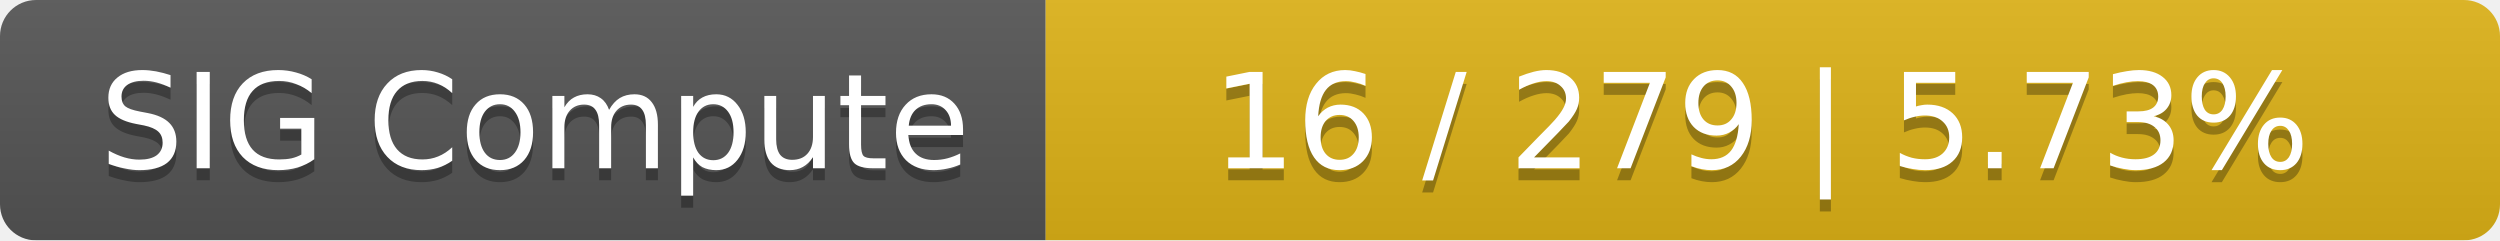
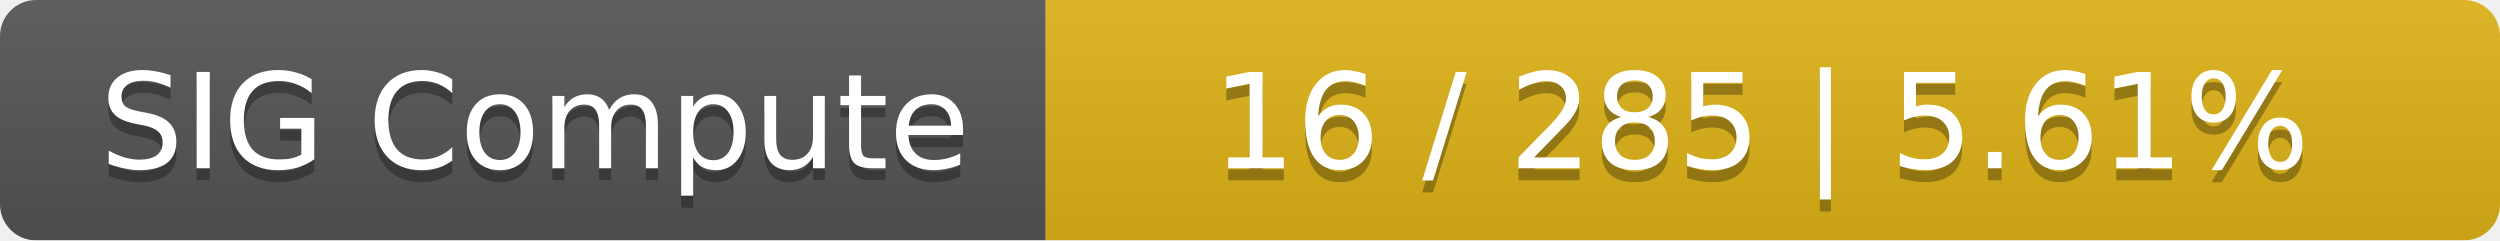
<svg xmlns="http://www.w3.org/2000/svg" width="208" height="20">
  <linearGradient id="smooth" x2="0" y2="100%">
    <stop offset="0" stop-color="#bbb" stop-opacity=".1" />
    <stop offset="1" stop-opacity=".1" />
  </linearGradient>
  <mask id="round">
    <rect width="208" height="20" rx="3" fill="#fff" />
  </mask>
  <g mask="url(#round)">
    <rect width="87" height="20" fill="#555" />
    <rect x="87" width="121" height="20" fill="#dfb317" />
    <rect width="208" height="20" fill="url(#smooth)" />
  </g>
  <g fill="#fff" text-anchor="middle" font-family="DejaVu Sans,Verdana,Geneva,sans-serif" font-size="11">
    <text x="44.5" y="15" fill="#010101" fill-opacity=".3">SIG Compute</text>
    <text x="44.5" y="14">SIG Compute</text>
-     <text x="146.5" y="15" fill="#010101" fill-opacity=".3">16 / 279    |    5.73%</text>
-     <text x="146.5" y="14">16 / 279    |    5.73%</text>
+     <text x="146.5" y="15" fill="#010101" fill-opacity=".3">16 / 285    |    5.61%</text>
+     <text x="146.5" y="14">16 / 285    |    5.61%</text>
  </g>
</svg>
